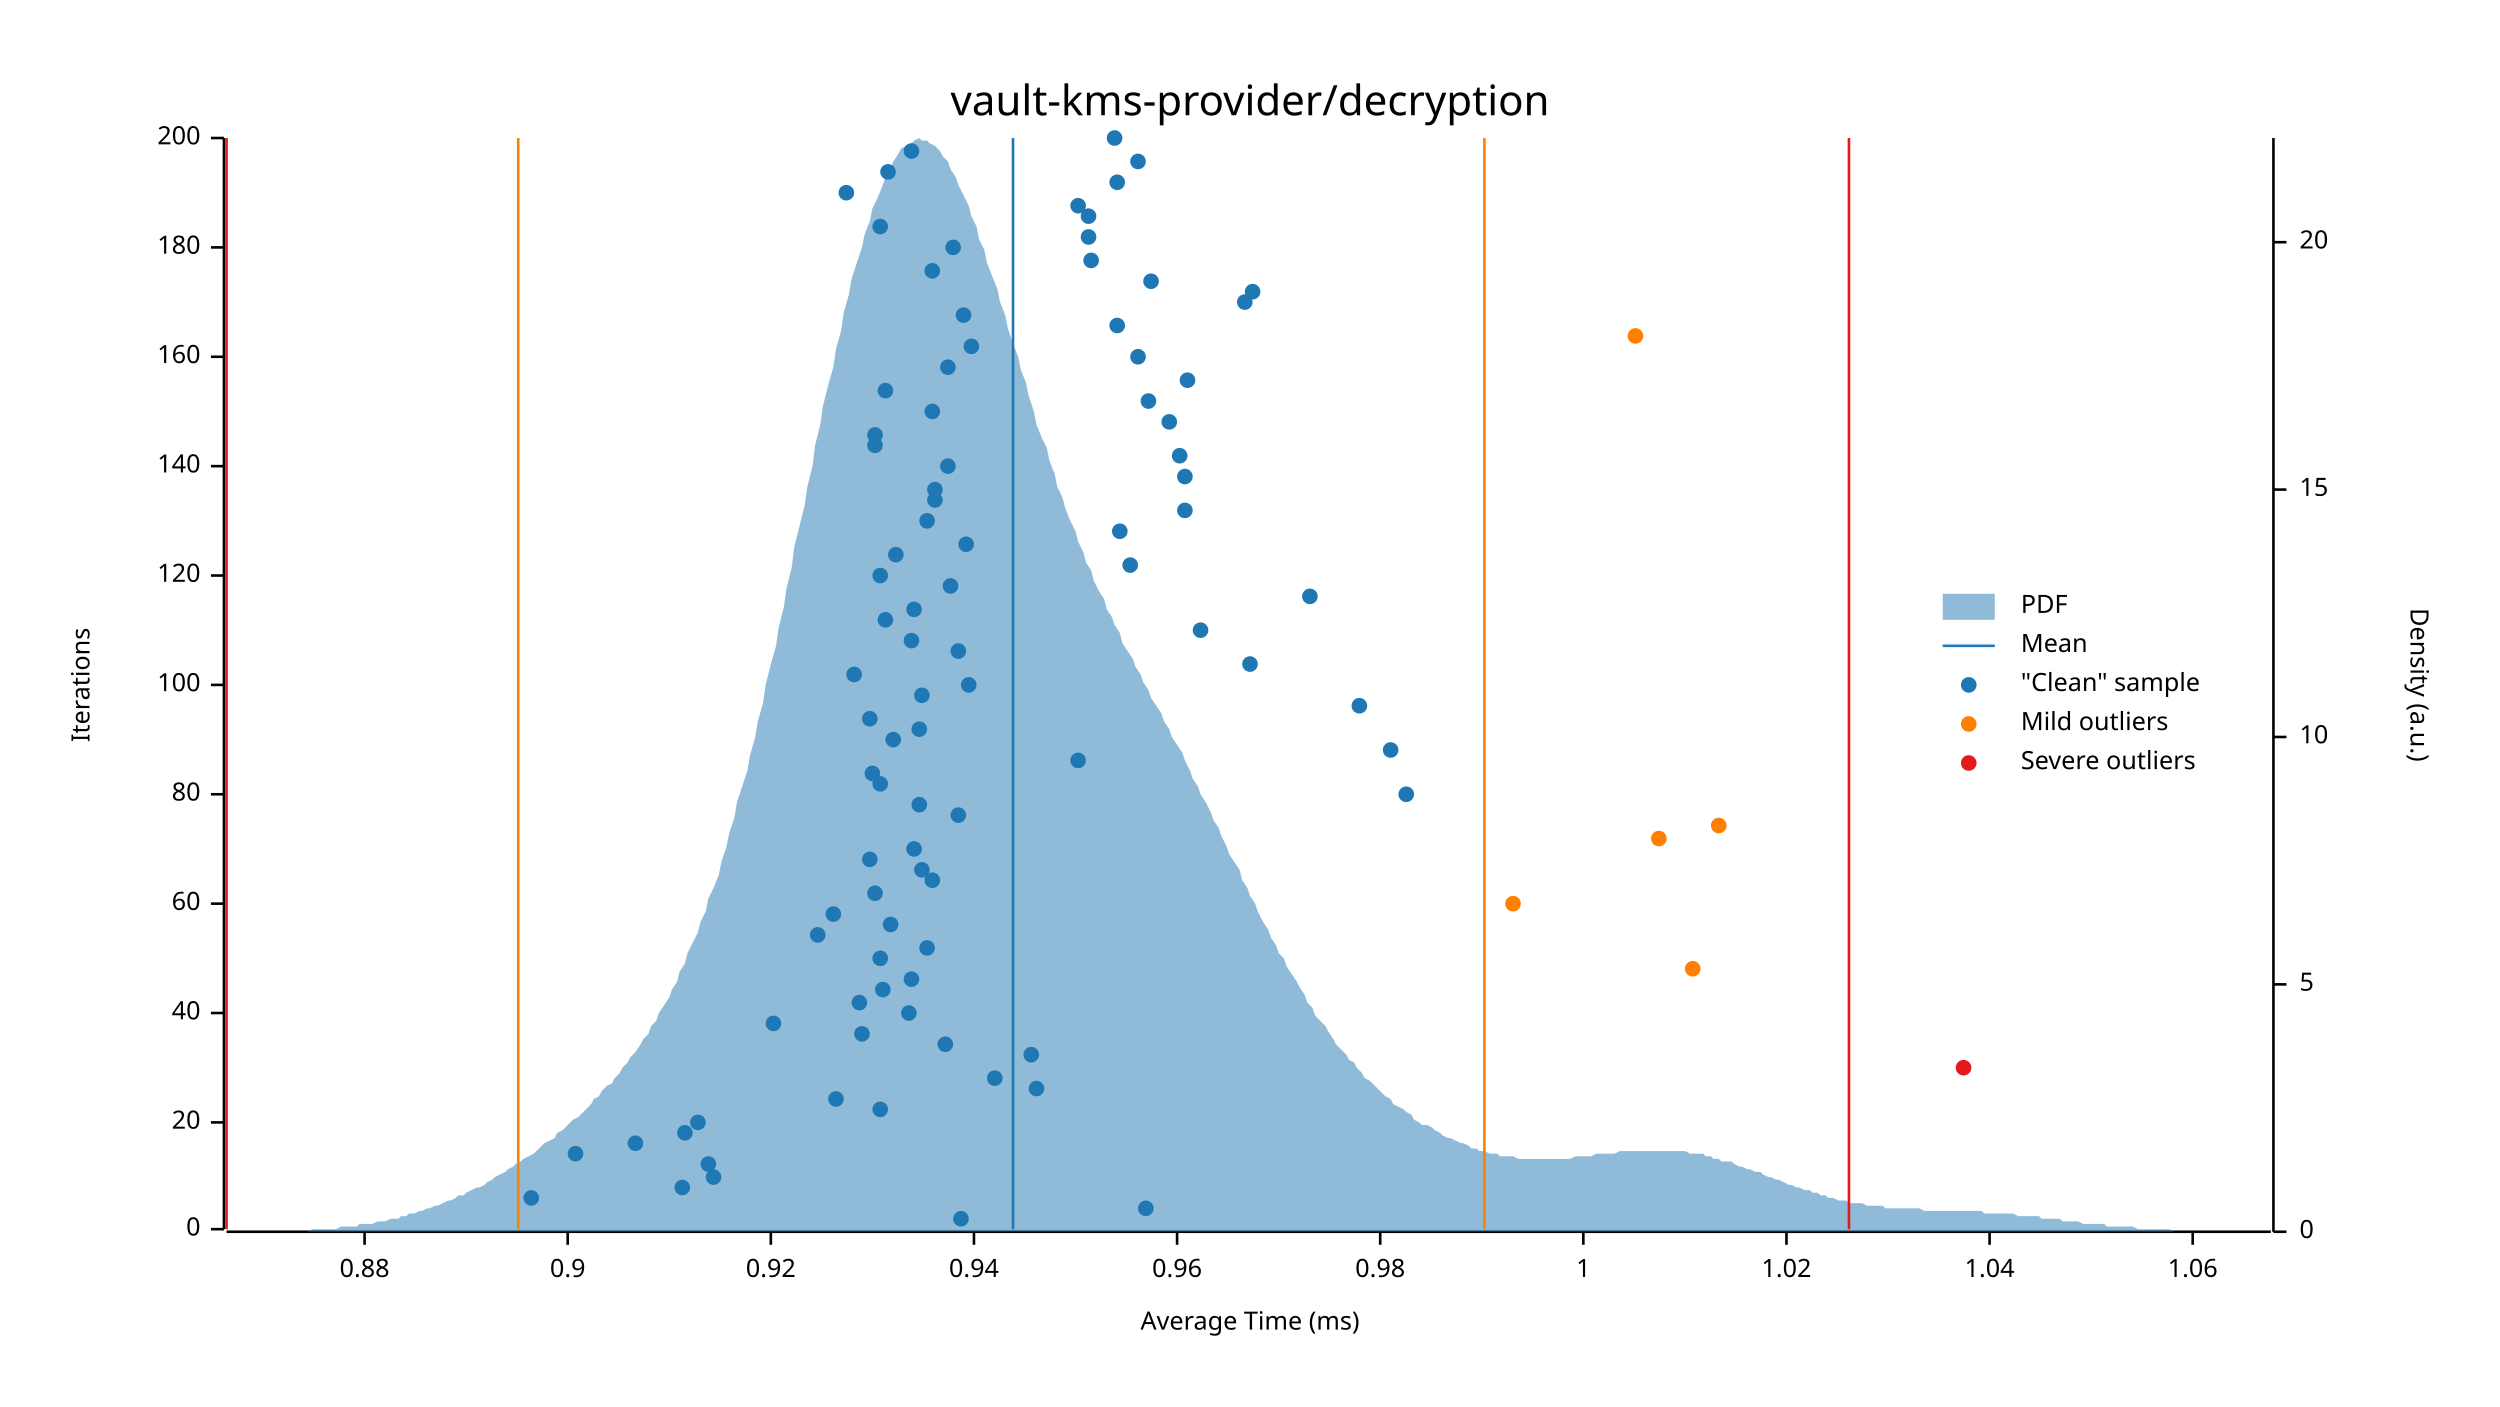
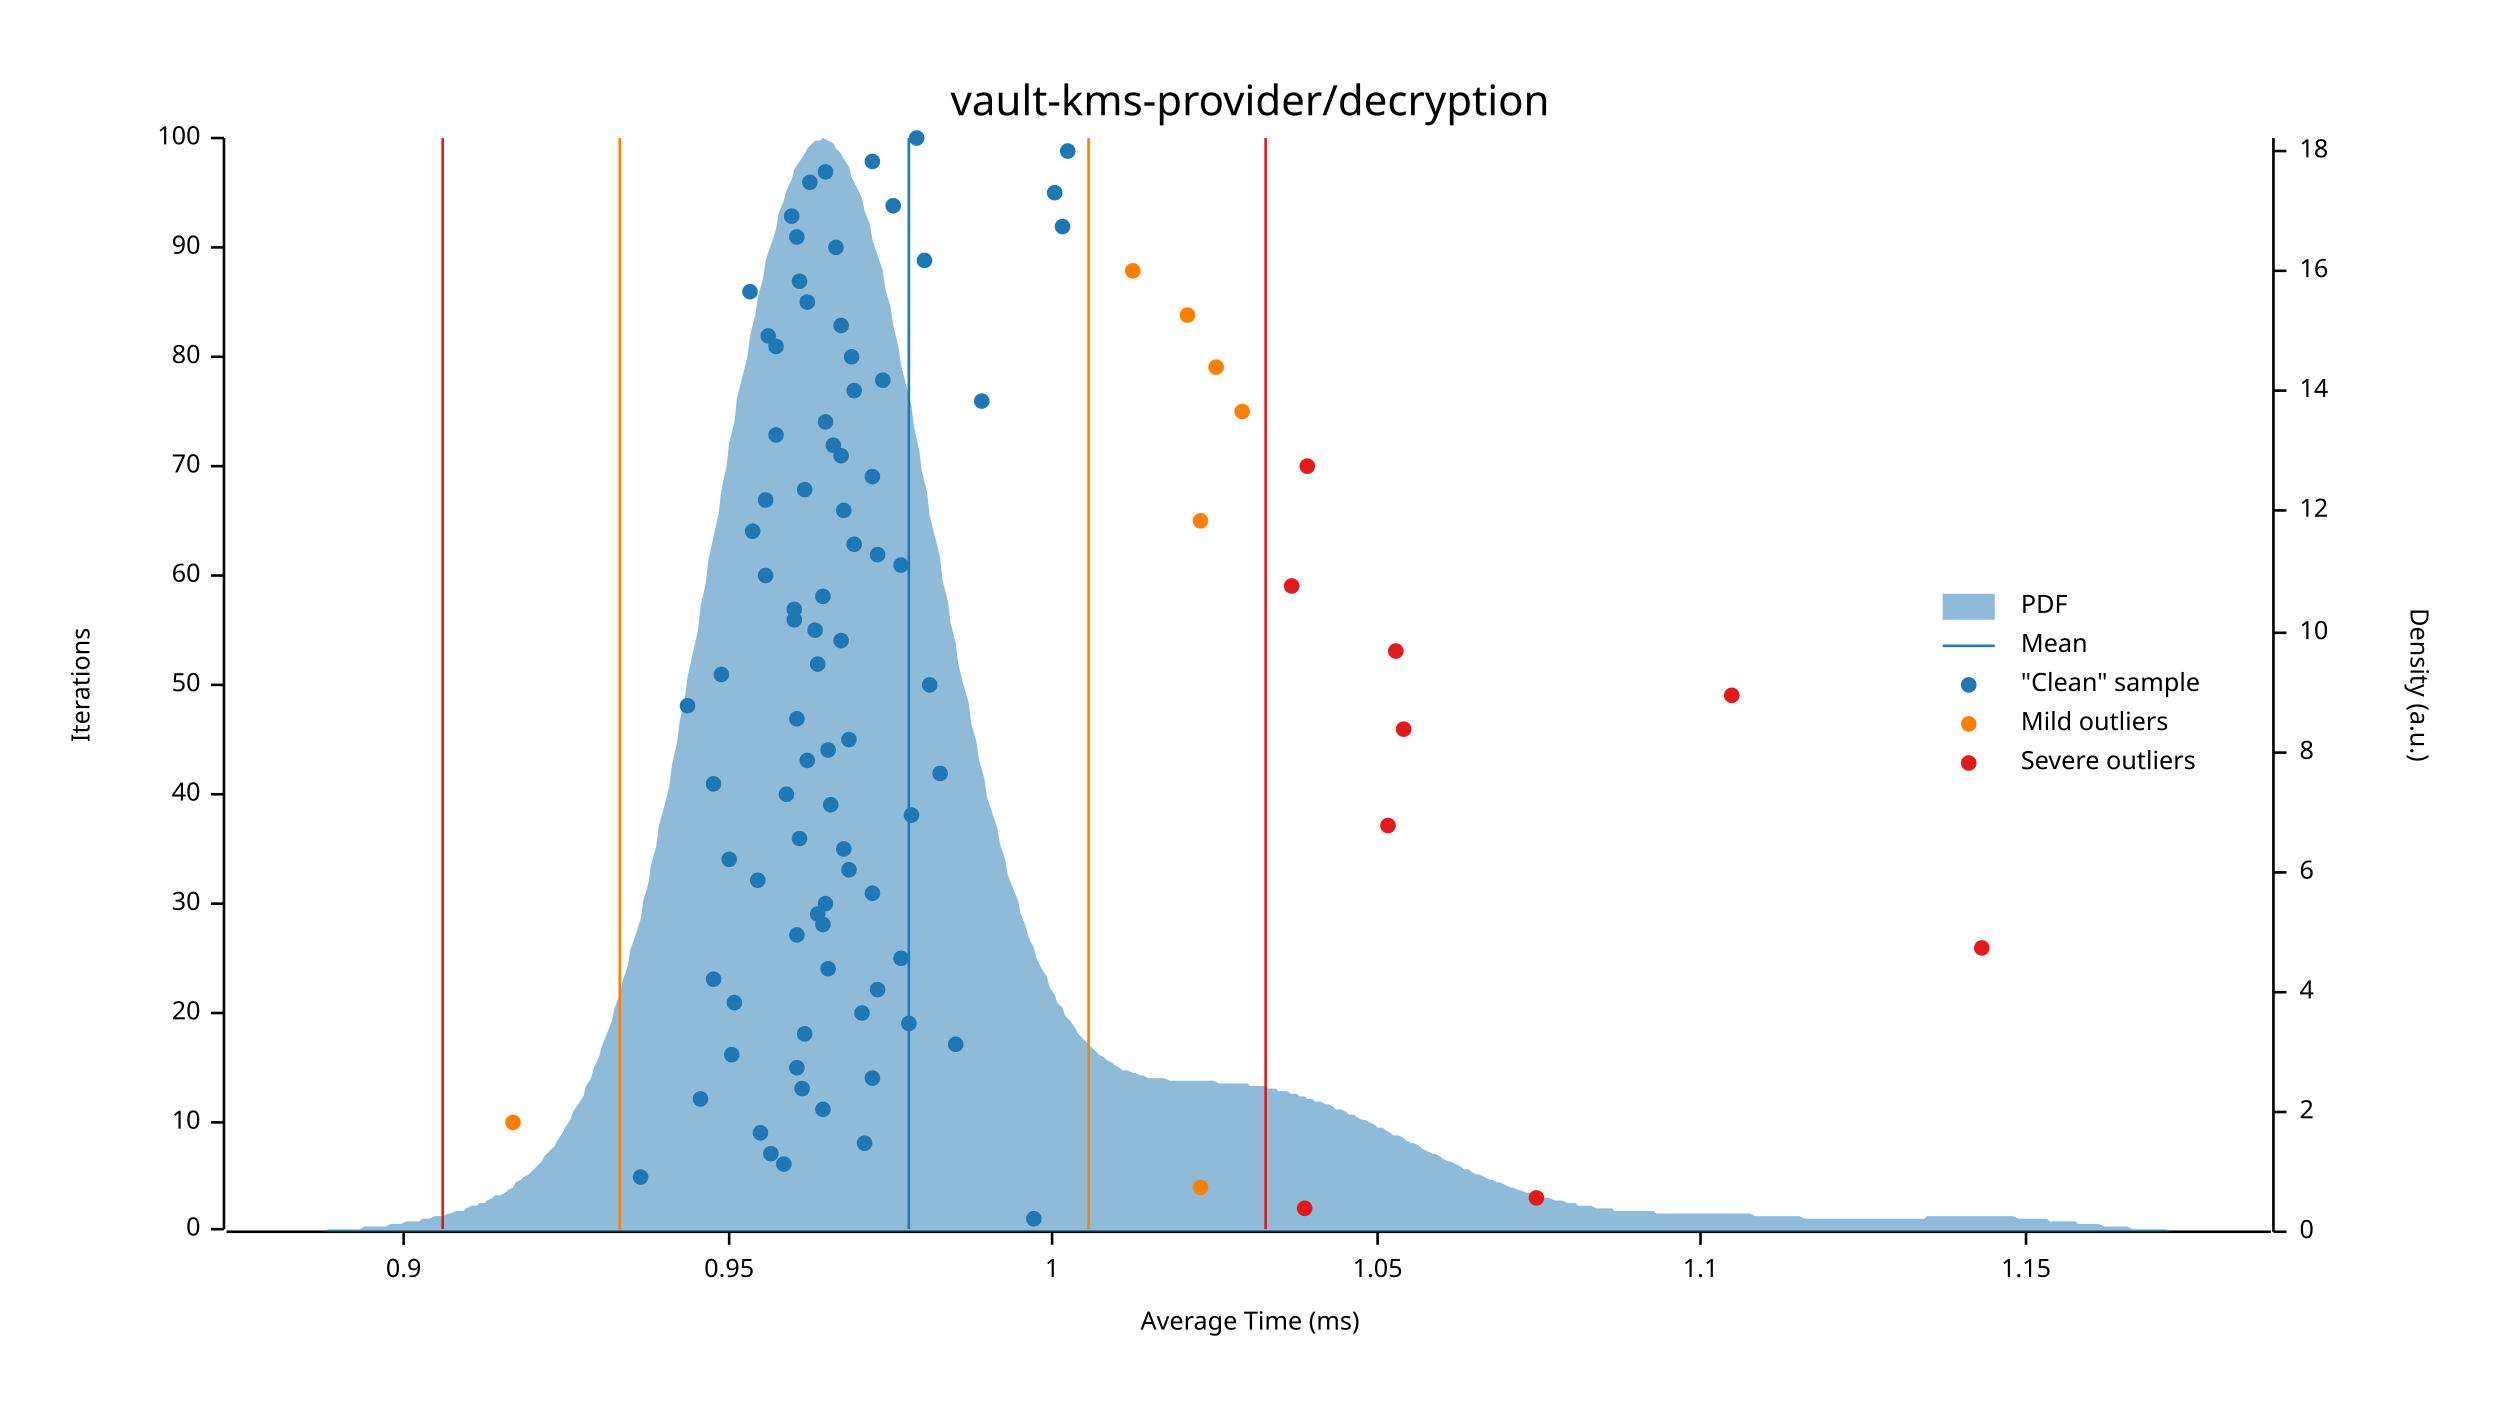
<svg xmlns="http://www.w3.org/2000/svg" width="960" height="540" viewBox="0 0 960 540">
  <text x="480" y="32" dy="0.76em" text-anchor="middle" font-family="sans-serif" font-size="16.129" opacity="1" fill="#000000">
vault-kms-provider/decryption
</text>
  <text x="27" y="263" dy="0.76em" text-anchor="middle" font-family="sans-serif" font-size="9.677" opacity="1" fill="#000000" transform="rotate(270, 27, 263)">
Iterations
</text>
  <text x="480" y="513" dy="-0.5ex" text-anchor="middle" font-family="sans-serif" font-size="9.677" opacity="1" fill="#000000">
Average Time (ms)
</text>
  <polyline fill="none" opacity="1" stroke="#000000" stroke-width="1" points="86,53 86,472 " />
  <text x="77" y="472" dy="0.5ex" text-anchor="end" font-family="sans-serif" font-size="9.677" opacity="1" fill="#000000">
0
</text>
  <polyline fill="none" opacity="1" stroke="#000000" stroke-width="1" points="81,472 86,472 " />
  <text x="77" y="431" dy="0.5ex" text-anchor="end" font-family="sans-serif" font-size="9.677" opacity="1" fill="#000000">
- 20
+ 10
</text>
  <polyline fill="none" opacity="1" stroke="#000000" stroke-width="1" points="81,431 86,431 " />
  <text x="77" y="389" dy="0.5ex" text-anchor="end" font-family="sans-serif" font-size="9.677" opacity="1" fill="#000000">
- 40
+ 20
</text>
  <polyline fill="none" opacity="1" stroke="#000000" stroke-width="1" points="81,389 86,389 " />
  <text x="77" y="347" dy="0.5ex" text-anchor="end" font-family="sans-serif" font-size="9.677" opacity="1" fill="#000000">
- 60
+ 30
</text>
  <polyline fill="none" opacity="1" stroke="#000000" stroke-width="1" points="81,347 86,347 " />
  <text x="77" y="305" dy="0.5ex" text-anchor="end" font-family="sans-serif" font-size="9.677" opacity="1" fill="#000000">
- 80
+ 40
</text>
  <polyline fill="none" opacity="1" stroke="#000000" stroke-width="1" points="81,305 86,305 " />
  <text x="77" y="263" dy="0.5ex" text-anchor="end" font-family="sans-serif" font-size="9.677" opacity="1" fill="#000000">
- 100
+ 50
</text>
  <polyline fill="none" opacity="1" stroke="#000000" stroke-width="1" points="81,263 86,263 " />
  <text x="77" y="221" dy="0.5ex" text-anchor="end" font-family="sans-serif" font-size="9.677" opacity="1" fill="#000000">
- 120
+ 60
</text>
  <polyline fill="none" opacity="1" stroke="#000000" stroke-width="1" points="81,221 86,221 " />
  <text x="77" y="179" dy="0.5ex" text-anchor="end" font-family="sans-serif" font-size="9.677" opacity="1" fill="#000000">
- 140
+ 70
</text>
  <polyline fill="none" opacity="1" stroke="#000000" stroke-width="1" points="81,179 86,179 " />
  <text x="77" y="137" dy="0.5ex" text-anchor="end" font-family="sans-serif" font-size="9.677" opacity="1" fill="#000000">
- 160
+ 80
</text>
  <polyline fill="none" opacity="1" stroke="#000000" stroke-width="1" points="81,137 86,137 " />
  <text x="77" y="95" dy="0.5ex" text-anchor="end" font-family="sans-serif" font-size="9.677" opacity="1" fill="#000000">
- 180
+ 90
</text>
  <polyline fill="none" opacity="1" stroke="#000000" stroke-width="1" points="81,95 86,95 " />
  <text x="77" y="53" dy="0.5ex" text-anchor="end" font-family="sans-serif" font-size="9.677" opacity="1" fill="#000000">
- 200
+ 100
</text>
  <polyline fill="none" opacity="1" stroke="#000000" stroke-width="1" points="81,53 86,53 " />
  <polyline fill="none" opacity="1" stroke="#000000" stroke-width="1" points="87,473 872,473 " />
-   <text x="140" y="483" dy="0.76em" text-anchor="middle" font-family="sans-serif" font-size="9.677" opacity="1" fill="#000000">
- 0.88
- </text>
-   <polyline fill="none" opacity="1" stroke="#000000" stroke-width="1" points="140,473 140,478 " />
-   <text x="218" y="483" dy="0.76em" text-anchor="middle" font-family="sans-serif" font-size="9.677" opacity="1" fill="#000000">
+   <text x="155" y="483" dy="0.76em" text-anchor="middle" font-family="sans-serif" font-size="9.677" opacity="1" fill="#000000">
0.9
</text>
-   <polyline fill="none" opacity="1" stroke="#000000" stroke-width="1" points="218,473 218,478 " />
-   <text x="296" y="483" dy="0.76em" text-anchor="middle" font-family="sans-serif" font-size="9.677" opacity="1" fill="#000000">
- 0.92
- </text>
-   <polyline fill="none" opacity="1" stroke="#000000" stroke-width="1" points="296,473 296,478 " />
-   <text x="374" y="483" dy="0.76em" text-anchor="middle" font-family="sans-serif" font-size="9.677" opacity="1" fill="#000000">
- 0.94
- </text>
-   <polyline fill="none" opacity="1" stroke="#000000" stroke-width="1" points="374,473 374,478 " />
-   <text x="452" y="483" dy="0.76em" text-anchor="middle" font-family="sans-serif" font-size="9.677" opacity="1" fill="#000000">
- 0.96
- </text>
-   <polyline fill="none" opacity="1" stroke="#000000" stroke-width="1" points="452,473 452,478 " />
-   <text x="530" y="483" dy="0.76em" text-anchor="middle" font-family="sans-serif" font-size="9.677" opacity="1" fill="#000000">
- 0.98
- </text>
-   <polyline fill="none" opacity="1" stroke="#000000" stroke-width="1" points="530,473 530,478 " />
-   <text x="608" y="483" dy="0.76em" text-anchor="middle" font-family="sans-serif" font-size="9.677" opacity="1" fill="#000000">
+   <polyline fill="none" opacity="1" stroke="#000000" stroke-width="1" points="155,473 155,478 " />
+   <text x="280" y="483" dy="0.76em" text-anchor="middle" font-family="sans-serif" font-size="9.677" opacity="1" fill="#000000">
+ 0.95
+ </text>
+   <polyline fill="none" opacity="1" stroke="#000000" stroke-width="1" points="280,473 280,478 " />
+   <text x="404" y="483" dy="0.76em" text-anchor="middle" font-family="sans-serif" font-size="9.677" opacity="1" fill="#000000">
1
</text>
-   <polyline fill="none" opacity="1" stroke="#000000" stroke-width="1" points="608,473 608,478 " />
-   <text x="686" y="483" dy="0.76em" text-anchor="middle" font-family="sans-serif" font-size="9.677" opacity="1" fill="#000000">
- 1.02
- </text>
-   <polyline fill="none" opacity="1" stroke="#000000" stroke-width="1" points="686,473 686,478 " />
-   <text x="764" y="483" dy="0.76em" text-anchor="middle" font-family="sans-serif" font-size="9.677" opacity="1" fill="#000000">
- 1.04
- </text>
-   <polyline fill="none" opacity="1" stroke="#000000" stroke-width="1" points="764,473 764,478 " />
-   <text x="842" y="483" dy="0.76em" text-anchor="middle" font-family="sans-serif" font-size="9.677" opacity="1" fill="#000000">
- 1.06
- </text>
-   <polyline fill="none" opacity="1" stroke="#000000" stroke-width="1" points="842,473 842,478 " />
+   <polyline fill="none" opacity="1" stroke="#000000" stroke-width="1" points="404,473 404,478 " />
+   <text x="529" y="483" dy="0.76em" text-anchor="middle" font-family="sans-serif" font-size="9.677" opacity="1" fill="#000000">
+ 1.05
+ </text>
+   <polyline fill="none" opacity="1" stroke="#000000" stroke-width="1" points="529,473 529,478 " />
+   <text x="653" y="483" dy="0.76em" text-anchor="middle" font-family="sans-serif" font-size="9.677" opacity="1" fill="#000000">
+ 1.1
+ </text>
+   <polyline fill="none" opacity="1" stroke="#000000" stroke-width="1" points="653,473 653,478 " />
+   <text x="778" y="483" dy="0.76em" text-anchor="middle" font-family="sans-serif" font-size="9.677" opacity="1" fill="#000000">
+ 1.15
+ </text>
+   <polyline fill="none" opacity="1" stroke="#000000" stroke-width="1" points="778,473 778,478 " />
  <text x="933" y="263" dy="0.76em" text-anchor="middle" font-family="sans-serif" font-size="9.677" opacity="1" fill="#000000" transform="rotate(90, 933, 263)">
Density (a.u.)
</text>
  <polyline fill="none" opacity="1" stroke="#000000" stroke-width="1" points="873,53 873,473 " />
  <text x="883" y="473" dy="0.5ex" text-anchor="start" font-family="sans-serif" font-size="9.677" opacity="1" fill="#000000">
0
</text>
  <polyline fill="none" opacity="1" stroke="#000000" stroke-width="1" points="873,473 878,473 " />
-   <text x="883" y="378" dy="0.5ex" text-anchor="start" font-family="sans-serif" font-size="9.677" opacity="1" fill="#000000">
- 5
- </text>
-   <polyline fill="none" opacity="1" stroke="#000000" stroke-width="1" points="873,378 878,378 " />
-   <text x="883" y="283" dy="0.5ex" text-anchor="start" font-family="sans-serif" font-size="9.677" opacity="1" fill="#000000">
+   <text x="883" y="427" dy="0.5ex" text-anchor="start" font-family="sans-serif" font-size="9.677" opacity="1" fill="#000000">
+ 2
+ </text>
+   <polyline fill="none" opacity="1" stroke="#000000" stroke-width="1" points="873,427 878,427 " />
+   <text x="883" y="381" dy="0.5ex" text-anchor="start" font-family="sans-serif" font-size="9.677" opacity="1" fill="#000000">
+ 4
+ </text>
+   <polyline fill="none" opacity="1" stroke="#000000" stroke-width="1" points="873,381 878,381 " />
+   <text x="883" y="335" dy="0.5ex" text-anchor="start" font-family="sans-serif" font-size="9.677" opacity="1" fill="#000000">
+ 6
+ </text>
+   <polyline fill="none" opacity="1" stroke="#000000" stroke-width="1" points="873,335 878,335 " />
+   <text x="883" y="289" dy="0.5ex" text-anchor="start" font-family="sans-serif" font-size="9.677" opacity="1" fill="#000000">
+ 8
+ </text>
+   <polyline fill="none" opacity="1" stroke="#000000" stroke-width="1" points="873,289 878,289 " />
+   <text x="883" y="243" dy="0.5ex" text-anchor="start" font-family="sans-serif" font-size="9.677" opacity="1" fill="#000000">
10
</text>
-   <polyline fill="none" opacity="1" stroke="#000000" stroke-width="1" points="873,283 878,283 " />
-   <text x="883" y="188" dy="0.5ex" text-anchor="start" font-family="sans-serif" font-size="9.677" opacity="1" fill="#000000">
- 15
- </text>
-   <polyline fill="none" opacity="1" stroke="#000000" stroke-width="1" points="873,188 878,188 " />
-   <text x="883" y="93" dy="0.5ex" text-anchor="start" font-family="sans-serif" font-size="9.677" opacity="1" fill="#000000">
- 20
- </text>
-   <polyline fill="none" opacity="1" stroke="#000000" stroke-width="1" points="873,93 878,93 " />
-   <polygon opacity="0.5" fill="#1F78B4" points="87,473 88,473 90,473 91,473 93,473 94,473 96,473 98,473 99,473 101,473 102,473 104,473 105,473 107,473 109,473 110,473 112,473 113,473 115,473 116,473 118,473 120,472 121,472 123,472 124,472 126,472 127,472 129,472 131,471 132,471 134,471 135,471 137,471 138,470 140,470 142,470 143,470 145,469 146,469 148,469 150,468 151,468 153,468 154,467 156,467 157,466 159,466 161,465 162,465 164,464 165,464 167,463 168,463 170,462 172,461 173,461 175,460 176,459 178,459 179,458 181,457 183,456 184,456 186,455 187,454 189,453 190,452 192,451 194,450 195,449 197,448 198,447 200,446 201,445 203,444 205,443 206,442 208,440 209,439 211,438 213,437 214,435 216,434 217,433 219,431 220,430 222,429 224,427 225,426 227,424 228,422 230,421 231,419 233,417 235,416 236,414 238,412 239,410 241,408 242,406 244,404 246,401 247,399 249,397 250,394 252,392 253,389 255,386 257,383 258,380 260,377 261,373 263,370 264,366 266,362 268,358 269,354 271,350 272,345 274,341 276,336 277,331 279,325 280,320 282,314 283,308 285,302 287,296 288,290 290,283 291,277 293,270 294,263 296,255 298,248 299,241 301,233 302,226 304,218 305,210 307,202 309,194 310,187 312,179 313,171 315,163 316,156 318,148 320,141 321,134 323,127 324,120 326,113 327,107 329,101 331,95 332,90 334,85 335,80 337,76 339,71 340,68 342,65 343,62 345,59 346,57 348,56 350,55 351,54 353,53 354,54 356,54 357,55 359,56 361,58 362,60 364,62 365,65 367,68 368,71 370,75 372,79 373,83 375,87 376,92 378,96 379,101 381,106 383,111 384,116 386,121 387,126 389,132 391,137 392,142 394,147 395,152 397,158 398,163 400,168 402,172 403,177 405,182 406,187 408,191 409,195 411,200 413,204 414,208 416,212 417,216 419,219 420,223 422,227 424,230 425,234 427,237 428,240 430,243 431,247 433,250 435,253 436,256 438,259 439,262 441,265 442,268 444,271 446,274 447,277 449,280 450,283 452,286 454,289 455,292 457,296 458,299 460,302 461,305 463,308 465,312 466,315 468,318 469,321 471,325 472,328 474,331 476,334 477,338 479,341 480,344 482,347 483,350 485,354 487,357 488,360 490,363 491,366 493,368 494,371 496,374 498,377 499,379 501,382 502,385 504,387 505,390 507,392 509,394 510,396 512,399 513,401 515,403 517,405 518,407 520,408 521,410 523,412 524,414 526,415 528,417 529,418 531,420 532,421 534,422 535,424 537,425 539,426 540,427 542,428 543,430 545,431 546,432 548,432 550,433 551,434 553,435 554,436 556,437 557,437 559,438 561,439 562,439 564,440 565,441 567,441 568,442 570,442 572,443 573,443 575,443 576,444 578,444 580,444 581,444 583,445 584,445 586,445 587,445 589,445 591,445 592,445 594,445 595,445 597,445 598,445 600,445 602,445 603,445 605,444 606,444 608,444 609,444 611,444 613,443 614,443 616,443 617,443 619,443 620,443 622,442 624,442 625,442 627,442 628,442 630,442 632,442 633,442 635,442 636,442 638,442 639,442 641,442 643,442 644,442 646,442 647,442 649,443 650,443 652,443 654,443 655,444 657,444 658,445 660,445 661,446 663,446 665,446 666,447 668,448 669,448 671,449 672,449 674,450 676,450 677,451 679,452 680,452 682,453 683,453 685,454 687,455 688,455 690,456 691,456 693,457 695,457 696,458 698,458 699,459 701,459 702,460 704,460 706,461 707,461 709,461 710,462 712,462 713,462 715,462 717,463 718,463 720,463 721,463 723,463 724,464 726,464 728,464 729,464 731,464 732,464 734,464 735,464 737,464 739,465 740,465 742,465 743,465 745,465 746,465 748,465 750,465 751,465 753,465 754,465 756,465 758,465 759,465 761,465 762,466 764,466 765,466 767,466 769,466 770,466 772,466 773,466 775,467 776,467 778,467 780,467 781,467 783,467 784,468 786,468 787,468 789,468 791,468 792,469 794,469 795,469 797,469 798,469 800,470 802,470 803,470 805,470 806,470 808,470 809,471 811,471 813,471 814,471 816,471 817,471 819,471 821,472 822,472 824,472 825,472 827,472 828,472 830,472 832,472 833,472 835,473 836,473 838,473 839,473 841,473 843,473 844,473 846,473 847,473 849,473 850,473 852,473 854,473 855,473 857,473 858,473 860,473 861,473 863,473 865,473 866,473 868,473 869,473 871,473 873,473 873,473 87,473 " />
-   <polyline fill="none" opacity="1" stroke="#1F78B4" stroke-width="1" points="389,472 389,53 " />
-   <polyline fill="none" opacity="1" stroke="#FF7F00" stroke-width="1" points="199,472 199,53 " />
-   <polyline fill="none" opacity="1" stroke="#FF7F00" stroke-width="1" points="570,472 570,53 " />
-   <polyline fill="none" opacity="1" stroke="#E31A1C" stroke-width="1" points="87,472 87,53 " />
-   <polyline fill="none" opacity="1" stroke="#E31A1C" stroke-width="1" points="710,472 710,53 " />
-   <circle cx="369" cy="468" r="3" opacity="1" fill="#1F78B4" stroke="none" stroke-width="1" />
-   <circle cx="440" cy="464" r="3" opacity="1" fill="#1F78B4" stroke="none" stroke-width="1" />
-   <circle cx="204" cy="460" r="3" opacity="1" fill="#1F78B4" stroke="none" stroke-width="1" />
-   <circle cx="262" cy="456" r="3" opacity="1" fill="#1F78B4" stroke="none" stroke-width="1" />
-   <circle cx="274" cy="452" r="3" opacity="1" fill="#1F78B4" stroke="none" stroke-width="1" />
-   <circle cx="272" cy="447" r="3" opacity="1" fill="#1F78B4" stroke="none" stroke-width="1" />
-   <circle cx="221" cy="443" r="3" opacity="1" fill="#1F78B4" stroke="none" stroke-width="1" />
-   <circle cx="244" cy="439" r="3" opacity="1" fill="#1F78B4" stroke="none" stroke-width="1" />
-   <circle cx="263" cy="435" r="3" opacity="1" fill="#1F78B4" stroke="none" stroke-width="1" />
-   <circle cx="268" cy="431" r="3" opacity="1" fill="#1F78B4" stroke="none" stroke-width="1" />
-   <circle cx="338" cy="426" r="3" opacity="1" fill="#1F78B4" stroke="none" stroke-width="1" />
-   <circle cx="321" cy="422" r="3" opacity="1" fill="#1F78B4" stroke="none" stroke-width="1" />
-   <circle cx="398" cy="418" r="3" opacity="1" fill="#1F78B4" stroke="none" stroke-width="1" />
-   <circle cx="382" cy="414" r="3" opacity="1" fill="#1F78B4" stroke="none" stroke-width="1" />
-   <circle cx="396" cy="405" r="3" opacity="1" fill="#1F78B4" stroke="none" stroke-width="1" />
-   <circle cx="363" cy="401" r="3" opacity="1" fill="#1F78B4" stroke="none" stroke-width="1" />
-   <circle cx="331" cy="397" r="3" opacity="1" fill="#1F78B4" stroke="none" stroke-width="1" />
-   <circle cx="297" cy="393" r="3" opacity="1" fill="#1F78B4" stroke="none" stroke-width="1" />
-   <circle cx="349" cy="389" r="3" opacity="1" fill="#1F78B4" stroke="none" stroke-width="1" />
-   <circle cx="330" cy="385" r="3" opacity="1" fill="#1F78B4" stroke="none" stroke-width="1" />
-   <circle cx="339" cy="380" r="3" opacity="1" fill="#1F78B4" stroke="none" stroke-width="1" />
-   <circle cx="350" cy="376" r="3" opacity="1" fill="#1F78B4" stroke="none" stroke-width="1" />
-   <circle cx="338" cy="368" r="3" opacity="1" fill="#1F78B4" stroke="none" stroke-width="1" />
-   <circle cx="356" cy="364" r="3" opacity="1" fill="#1F78B4" stroke="none" stroke-width="1" />
-   <circle cx="314" cy="359" r="3" opacity="1" fill="#1F78B4" stroke="none" stroke-width="1" />
-   <circle cx="342" cy="355" r="3" opacity="1" fill="#1F78B4" stroke="none" stroke-width="1" />
-   <circle cx="320" cy="351" r="3" opacity="1" fill="#1F78B4" stroke="none" stroke-width="1" />
-   <circle cx="336" cy="343" r="3" opacity="1" fill="#1F78B4" stroke="none" stroke-width="1" />
-   <circle cx="358" cy="338" r="3" opacity="1" fill="#1F78B4" stroke="none" stroke-width="1" />
-   <circle cx="354" cy="334" r="3" opacity="1" fill="#1F78B4" stroke="none" stroke-width="1" />
-   <circle cx="334" cy="330" r="3" opacity="1" fill="#1F78B4" stroke="none" stroke-width="1" />
-   <circle cx="351" cy="326" r="3" opacity="1" fill="#1F78B4" stroke="none" stroke-width="1" />
-   <circle cx="368" cy="313" r="3" opacity="1" fill="#1F78B4" stroke="none" stroke-width="1" />
-   <circle cx="353" cy="309" r="3" opacity="1" fill="#1F78B4" stroke="none" stroke-width="1" />
-   <circle cx="540" cy="305" r="3" opacity="1" fill="#1F78B4" stroke="none" stroke-width="1" />
-   <circle cx="338" cy="301" r="3" opacity="1" fill="#1F78B4" stroke="none" stroke-width="1" />
-   <circle cx="335" cy="297" r="3" opacity="1" fill="#1F78B4" stroke="none" stroke-width="1" />
-   <circle cx="414" cy="292" r="3" opacity="1" fill="#1F78B4" stroke="none" stroke-width="1" />
-   <circle cx="534" cy="288" r="3" opacity="1" fill="#1F78B4" stroke="none" stroke-width="1" />
-   <circle cx="343" cy="284" r="3" opacity="1" fill="#1F78B4" stroke="none" stroke-width="1" />
-   <circle cx="353" cy="280" r="3" opacity="1" fill="#1F78B4" stroke="none" stroke-width="1" />
-   <circle cx="334" cy="276" r="3" opacity="1" fill="#1F78B4" stroke="none" stroke-width="1" />
-   <circle cx="522" cy="271" r="3" opacity="1" fill="#1F78B4" stroke="none" stroke-width="1" />
-   <circle cx="354" cy="267" r="3" opacity="1" fill="#1F78B4" stroke="none" stroke-width="1" />
-   <circle cx="372" cy="263" r="3" opacity="1" fill="#1F78B4" stroke="none" stroke-width="1" />
-   <circle cx="328" cy="259" r="3" opacity="1" fill="#1F78B4" stroke="none" stroke-width="1" />
-   <circle cx="480" cy="255" r="3" opacity="1" fill="#1F78B4" stroke="none" stroke-width="1" />
-   <circle cx="368" cy="250" r="3" opacity="1" fill="#1F78B4" stroke="none" stroke-width="1" />
-   <circle cx="350" cy="246" r="3" opacity="1" fill="#1F78B4" stroke="none" stroke-width="1" />
-   <circle cx="461" cy="242" r="3" opacity="1" fill="#1F78B4" stroke="none" stroke-width="1" />
-   <circle cx="340" cy="238" r="3" opacity="1" fill="#1F78B4" stroke="none" stroke-width="1" />
-   <circle cx="351" cy="234" r="3" opacity="1" fill="#1F78B4" stroke="none" stroke-width="1" />
-   <circle cx="503" cy="229" r="3" opacity="1" fill="#1F78B4" stroke="none" stroke-width="1" />
-   <circle cx="365" cy="225" r="3" opacity="1" fill="#1F78B4" stroke="none" stroke-width="1" />
-   <circle cx="338" cy="221" r="3" opacity="1" fill="#1F78B4" stroke="none" stroke-width="1" />
-   <circle cx="434" cy="217" r="3" opacity="1" fill="#1F78B4" stroke="none" stroke-width="1" />
-   <circle cx="344" cy="213" r="3" opacity="1" fill="#1F78B4" stroke="none" stroke-width="1" />
-   <circle cx="371" cy="209" r="3" opacity="1" fill="#1F78B4" stroke="none" stroke-width="1" />
-   <circle cx="430" cy="204" r="3" opacity="1" fill="#1F78B4" stroke="none" stroke-width="1" />
-   <circle cx="356" cy="200" r="3" opacity="1" fill="#1F78B4" stroke="none" stroke-width="1" />
-   <circle cx="455" cy="196" r="3" opacity="1" fill="#1F78B4" stroke="none" stroke-width="1" />
-   <circle cx="359" cy="192" r="3" opacity="1" fill="#1F78B4" stroke="none" stroke-width="1" />
-   <circle cx="359" cy="188" r="3" opacity="1" fill="#1F78B4" stroke="none" stroke-width="1" />
-   <circle cx="455" cy="183" r="3" opacity="1" fill="#1F78B4" stroke="none" stroke-width="1" />
-   <circle cx="364" cy="179" r="3" opacity="1" fill="#1F78B4" stroke="none" stroke-width="1" />
-   <circle cx="453" cy="175" r="3" opacity="1" fill="#1F78B4" stroke="none" stroke-width="1" />
-   <circle cx="336" cy="171" r="3" opacity="1" fill="#1F78B4" stroke="none" stroke-width="1" />
-   <circle cx="336" cy="167" r="3" opacity="1" fill="#1F78B4" stroke="none" stroke-width="1" />
-   <circle cx="449" cy="162" r="3" opacity="1" fill="#1F78B4" stroke="none" stroke-width="1" />
-   <circle cx="358" cy="158" r="3" opacity="1" fill="#1F78B4" stroke="none" stroke-width="1" />
-   <circle cx="441" cy="154" r="3" opacity="1" fill="#1F78B4" stroke="none" stroke-width="1" />
-   <circle cx="340" cy="150" r="3" opacity="1" fill="#1F78B4" stroke="none" stroke-width="1" />
-   <circle cx="456" cy="146" r="3" opacity="1" fill="#1F78B4" stroke="none" stroke-width="1" />
-   <circle cx="364" cy="141" r="3" opacity="1" fill="#1F78B4" stroke="none" stroke-width="1" />
-   <circle cx="437" cy="137" r="3" opacity="1" fill="#1F78B4" stroke="none" stroke-width="1" />
-   <circle cx="373" cy="133" r="3" opacity="1" fill="#1F78B4" stroke="none" stroke-width="1" />
-   <circle cx="429" cy="125" r="3" opacity="1" fill="#1F78B4" stroke="none" stroke-width="1" />
-   <circle cx="370" cy="121" r="3" opacity="1" fill="#1F78B4" stroke="none" stroke-width="1" />
-   <circle cx="478" cy="116" r="3" opacity="1" fill="#1F78B4" stroke="none" stroke-width="1" />
-   <circle cx="481" cy="112" r="3" opacity="1" fill="#1F78B4" stroke="none" stroke-width="1" />
-   <circle cx="442" cy="108" r="3" opacity="1" fill="#1F78B4" stroke="none" stroke-width="1" />
-   <circle cx="358" cy="104" r="3" opacity="1" fill="#1F78B4" stroke="none" stroke-width="1" />
-   <circle cx="419" cy="100" r="3" opacity="1" fill="#1F78B4" stroke="none" stroke-width="1" />
-   <circle cx="366" cy="95" r="3" opacity="1" fill="#1F78B4" stroke="none" stroke-width="1" />
-   <circle cx="418" cy="91" r="3" opacity="1" fill="#1F78B4" stroke="none" stroke-width="1" />
-   <circle cx="338" cy="87" r="3" opacity="1" fill="#1F78B4" stroke="none" stroke-width="1" />
-   <circle cx="418" cy="83" r="3" opacity="1" fill="#1F78B4" stroke="none" stroke-width="1" />
-   <circle cx="414" cy="79" r="3" opacity="1" fill="#1F78B4" stroke="none" stroke-width="1" />
-   <circle cx="325" cy="74" r="3" opacity="1" fill="#1F78B4" stroke="none" stroke-width="1" />
-   <circle cx="429" cy="70" r="3" opacity="1" fill="#1F78B4" stroke="none" stroke-width="1" />
-   <circle cx="341" cy="66" r="3" opacity="1" fill="#1F78B4" stroke="none" stroke-width="1" />
-   <circle cx="437" cy="62" r="3" opacity="1" fill="#1F78B4" stroke="none" stroke-width="1" />
-   <circle cx="350" cy="58" r="3" opacity="1" fill="#1F78B4" stroke="none" stroke-width="1" />
-   <circle cx="428" cy="53" r="3" opacity="1" fill="#1F78B4" stroke="none" stroke-width="1" />
-   <circle cx="650" cy="372" r="3" opacity="1" fill="#FF7F00" stroke="none" stroke-width="1" />
-   <circle cx="581" cy="347" r="3" opacity="1" fill="#FF7F00" stroke="none" stroke-width="1" />
-   <circle cx="637" cy="322" r="3" opacity="1" fill="#FF7F00" stroke="none" stroke-width="1" />
-   <circle cx="660" cy="317" r="3" opacity="1" fill="#FF7F00" stroke="none" stroke-width="1" />
-   <circle cx="628" cy="129" r="3" opacity="1" fill="#FF7F00" stroke="none" stroke-width="1" />
-   <circle cx="754" cy="410" r="3" opacity="1" fill="#E31A1C" stroke="none" stroke-width="1" />
+   <polyline fill="none" opacity="1" stroke="#000000" stroke-width="1" points="873,243 878,243 " />
+   <text x="883" y="196" dy="0.5ex" text-anchor="start" font-family="sans-serif" font-size="9.677" opacity="1" fill="#000000">
+ 12
+ </text>
+   <polyline fill="none" opacity="1" stroke="#000000" stroke-width="1" points="873,196 878,196 " />
+   <text x="883" y="150" dy="0.5ex" text-anchor="start" font-family="sans-serif" font-size="9.677" opacity="1" fill="#000000">
+ 14
+ </text>
+   <polyline fill="none" opacity="1" stroke="#000000" stroke-width="1" points="873,150 878,150 " />
+   <text x="883" y="104" dy="0.5ex" text-anchor="start" font-family="sans-serif" font-size="9.677" opacity="1" fill="#000000">
+ 16
+ </text>
+   <polyline fill="none" opacity="1" stroke="#000000" stroke-width="1" points="873,104 878,104 " />
+   <text x="883" y="58" dy="0.5ex" text-anchor="start" font-family="sans-serif" font-size="9.677" opacity="1" fill="#000000">
+ 18
+ </text>
+   <polyline fill="none" opacity="1" stroke="#000000" stroke-width="1" points="873,58 878,58 " />
+   <polygon opacity="0.5" fill="#1F78B4" points="87,473 88,473 90,473 91,473 93,473 94,473 96,473 98,473 99,473 101,473 102,473 104,473 105,473 107,473 109,473 110,473 112,473 113,473 115,473 116,473 118,473 120,473 121,473 123,473 124,473 126,472 127,472 129,472 131,472 132,472 134,472 135,472 137,472 138,472 140,471 142,471 143,471 145,471 146,471 148,471 150,470 151,470 153,470 154,470 156,469 157,469 159,469 161,469 162,468 164,468 165,468 167,467 168,467 170,467 172,466 173,466 175,465 176,465 178,465 179,464 181,463 183,463 184,462 186,462 187,461 189,460 190,459 192,459 194,458 195,457 197,456 198,454 200,453 201,452 203,451 205,449 206,448 208,446 209,444 211,442 213,440 214,438 216,435 217,433 219,430 220,427 222,424 224,421 225,417 227,414 228,410 230,406 231,402 233,397 235,392 236,387 238,382 239,377 241,371 242,365 244,359 246,353 247,346 249,339 250,332 252,325 253,317 255,310 257,302 258,294 260,285 261,277 263,268 264,260 266,251 268,242 269,233 271,224 272,215 274,206 276,197 277,188 279,179 280,170 282,162 283,153 285,145 287,137 288,129 290,121 291,114 293,107 294,100 296,94 298,88 299,82 301,77 302,73 304,69 305,65 307,62 309,59 310,57 312,55 313,54 315,54 316,53 318,54 320,55 321,57 323,59 324,61 326,64 327,68 329,72 331,76 332,81 334,86 335,92 337,98 339,104 340,111 342,118 343,125 345,133 346,140 348,148 350,156 351,164 353,173 354,181 356,189 357,198 359,206 361,214 362,223 364,231 365,239 367,247 368,255 370,263 372,270 373,278 375,285 376,292 378,299 379,306 381,312 383,318 384,324 386,330 387,336 389,341 391,346 392,351 394,356 395,360 397,364 398,368 400,372 402,375 403,379 405,382 406,385 408,387 409,390 411,392 413,395 414,397 416,399 417,400 419,402 420,403 422,405 424,406 425,407 427,408 428,409 430,410 431,411 433,411 435,412 436,412 438,413 439,413 441,414 442,414 444,414 446,414 447,414 449,415 450,415 452,415 454,415 455,415 457,415 458,415 460,415 461,415 463,415 465,415 466,415 468,416 469,416 471,416 472,416 474,416 476,416 477,416 479,416 480,417 482,417 483,417 485,417 487,418 488,418 490,418 491,419 493,419 494,419 496,420 498,420 499,421 501,421 502,422 504,422 505,423 507,423 509,424 510,424 512,425 513,426 515,426 517,427 518,428 520,428 521,429 523,430 524,430 526,431 528,432 529,433 531,433 532,434 534,435 535,436 537,436 539,437 540,438 542,439 543,439 545,440 546,441 548,442 550,443 551,443 553,444 554,445 556,446 557,446 559,447 561,448 562,449 564,449 565,450 567,451 568,451 570,452 572,453 573,453 575,454 576,454 578,455 580,456 581,456 583,457 584,457 586,458 587,458 589,459 591,459 592,460 594,460 595,460 597,461 598,461 600,461 602,462 603,462 605,462 606,463 608,463 609,463 611,463 613,464 614,464 616,464 617,464 619,464 620,465 622,465 624,465 625,465 627,465 628,465 630,465 632,465 633,465 635,465 636,466 638,466 639,466 641,466 643,466 644,466 646,466 647,466 649,466 650,466 652,466 654,466 655,466 657,466 658,466 660,466 661,466 663,466 665,466 666,466 668,466 669,466 671,466 672,466 674,467 676,467 677,467 679,467 680,467 682,467 683,467 685,467 687,467 688,467 690,467 691,467 693,468 695,468 696,468 698,468 699,468 701,468 702,468 704,468 706,468 707,468 709,468 710,468 712,468 713,468 715,468 717,468 718,468 720,468 721,468 723,468 724,468 726,468 728,468 729,468 731,468 732,468 734,468 735,468 737,468 739,468 740,467 742,467 743,467 745,467 746,467 748,467 750,467 751,467 753,467 754,467 756,467 758,467 759,467 761,467 762,467 764,467 765,467 767,467 769,467 770,467 772,467 773,467 775,468 776,468 778,468 780,468 781,468 783,468 784,468 786,468 787,469 789,469 791,469 792,469 794,469 795,469 797,469 798,470 800,470 802,470 803,470 805,470 806,470 808,471 809,471 811,471 813,471 814,471 816,471 817,471 819,472 821,472 822,472 824,472 825,472 827,472 828,472 830,472 832,472 833,473 835,473 836,473 838,473 839,473 841,473 843,473 844,473 846,473 847,473 849,473 850,473 852,473 854,473 855,473 857,473 858,473 860,473 861,473 863,473 865,473 866,473 868,473 869,473 871,473 873,473 873,473 87,473 " />
+   <polyline fill="none" opacity="1" stroke="#1F78B4" stroke-width="1" points="349,472 349,53 " />
+   <polyline fill="none" opacity="1" stroke="#FF7F00" stroke-width="1" points="238,472 238,53 " />
+   <polyline fill="none" opacity="1" stroke="#FF7F00" stroke-width="1" points="418,472 418,53 " />
+   <polyline fill="none" opacity="1" stroke="#E31A1C" stroke-width="1" points="170,472 170,53 " />
+   <polyline fill="none" opacity="1" stroke="#E31A1C" stroke-width="1" points="486,472 486,53 " />
+   <circle cx="397" cy="468" r="3" opacity="1" fill="#1F78B4" stroke="none" stroke-width="1" />
+   <circle cx="246" cy="452" r="3" opacity="1" fill="#1F78B4" stroke="none" stroke-width="1" />
+   <circle cx="301" cy="447" r="3" opacity="1" fill="#1F78B4" stroke="none" stroke-width="1" />
+   <circle cx="296" cy="443" r="3" opacity="1" fill="#1F78B4" stroke="none" stroke-width="1" />
+   <circle cx="332" cy="439" r="3" opacity="1" fill="#1F78B4" stroke="none" stroke-width="1" />
+   <circle cx="292" cy="435" r="3" opacity="1" fill="#1F78B4" stroke="none" stroke-width="1" />
+   <circle cx="316" cy="426" r="3" opacity="1" fill="#1F78B4" stroke="none" stroke-width="1" />
+   <circle cx="269" cy="422" r="3" opacity="1" fill="#1F78B4" stroke="none" stroke-width="1" />
+   <circle cx="308" cy="418" r="3" opacity="1" fill="#1F78B4" stroke="none" stroke-width="1" />
+   <circle cx="335" cy="414" r="3" opacity="1" fill="#1F78B4" stroke="none" stroke-width="1" />
+   <circle cx="306" cy="410" r="3" opacity="1" fill="#1F78B4" stroke="none" stroke-width="1" />
+   <circle cx="281" cy="405" r="3" opacity="1" fill="#1F78B4" stroke="none" stroke-width="1" />
+   <circle cx="367" cy="401" r="3" opacity="1" fill="#1F78B4" stroke="none" stroke-width="1" />
+   <circle cx="309" cy="397" r="3" opacity="1" fill="#1F78B4" stroke="none" stroke-width="1" />
+   <circle cx="349" cy="393" r="3" opacity="1" fill="#1F78B4" stroke="none" stroke-width="1" />
+   <circle cx="331" cy="389" r="3" opacity="1" fill="#1F78B4" stroke="none" stroke-width="1" />
+   <circle cx="282" cy="385" r="3" opacity="1" fill="#1F78B4" stroke="none" stroke-width="1" />
+   <circle cx="337" cy="380" r="3" opacity="1" fill="#1F78B4" stroke="none" stroke-width="1" />
+   <circle cx="274" cy="376" r="3" opacity="1" fill="#1F78B4" stroke="none" stroke-width="1" />
+   <circle cx="318" cy="372" r="3" opacity="1" fill="#1F78B4" stroke="none" stroke-width="1" />
+   <circle cx="346" cy="368" r="3" opacity="1" fill="#1F78B4" stroke="none" stroke-width="1" />
+   <circle cx="306" cy="359" r="3" opacity="1" fill="#1F78B4" stroke="none" stroke-width="1" />
+   <circle cx="316" cy="355" r="3" opacity="1" fill="#1F78B4" stroke="none" stroke-width="1" />
+   <circle cx="314" cy="351" r="3" opacity="1" fill="#1F78B4" stroke="none" stroke-width="1" />
+   <circle cx="317" cy="347" r="3" opacity="1" fill="#1F78B4" stroke="none" stroke-width="1" />
+   <circle cx="335" cy="343" r="3" opacity="1" fill="#1F78B4" stroke="none" stroke-width="1" />
+   <circle cx="291" cy="338" r="3" opacity="1" fill="#1F78B4" stroke="none" stroke-width="1" />
+   <circle cx="326" cy="334" r="3" opacity="1" fill="#1F78B4" stroke="none" stroke-width="1" />
+   <circle cx="280" cy="330" r="3" opacity="1" fill="#1F78B4" stroke="none" stroke-width="1" />
+   <circle cx="324" cy="326" r="3" opacity="1" fill="#1F78B4" stroke="none" stroke-width="1" />
+   <circle cx="307" cy="322" r="3" opacity="1" fill="#1F78B4" stroke="none" stroke-width="1" />
+   <circle cx="350" cy="313" r="3" opacity="1" fill="#1F78B4" stroke="none" stroke-width="1" />
+   <circle cx="319" cy="309" r="3" opacity="1" fill="#1F78B4" stroke="none" stroke-width="1" />
+   <circle cx="302" cy="305" r="3" opacity="1" fill="#1F78B4" stroke="none" stroke-width="1" />
+   <circle cx="274" cy="301" r="3" opacity="1" fill="#1F78B4" stroke="none" stroke-width="1" />
+   <circle cx="361" cy="297" r="3" opacity="1" fill="#1F78B4" stroke="none" stroke-width="1" />
+   <circle cx="310" cy="292" r="3" opacity="1" fill="#1F78B4" stroke="none" stroke-width="1" />
+   <circle cx="318" cy="288" r="3" opacity="1" fill="#1F78B4" stroke="none" stroke-width="1" />
+   <circle cx="326" cy="284" r="3" opacity="1" fill="#1F78B4" stroke="none" stroke-width="1" />
+   <circle cx="306" cy="276" r="3" opacity="1" fill="#1F78B4" stroke="none" stroke-width="1" />
+   <circle cx="264" cy="271" r="3" opacity="1" fill="#1F78B4" stroke="none" stroke-width="1" />
+   <circle cx="357" cy="263" r="3" opacity="1" fill="#1F78B4" stroke="none" stroke-width="1" />
+   <circle cx="277" cy="259" r="3" opacity="1" fill="#1F78B4" stroke="none" stroke-width="1" />
+   <circle cx="314" cy="255" r="3" opacity="1" fill="#1F78B4" stroke="none" stroke-width="1" />
+   <circle cx="323" cy="246" r="3" opacity="1" fill="#1F78B4" stroke="none" stroke-width="1" />
+   <circle cx="313" cy="242" r="3" opacity="1" fill="#1F78B4" stroke="none" stroke-width="1" />
+   <circle cx="305" cy="238" r="3" opacity="1" fill="#1F78B4" stroke="none" stroke-width="1" />
+   <circle cx="305" cy="234" r="3" opacity="1" fill="#1F78B4" stroke="none" stroke-width="1" />
+   <circle cx="316" cy="229" r="3" opacity="1" fill="#1F78B4" stroke="none" stroke-width="1" />
+   <circle cx="294" cy="221" r="3" opacity="1" fill="#1F78B4" stroke="none" stroke-width="1" />
+   <circle cx="346" cy="217" r="3" opacity="1" fill="#1F78B4" stroke="none" stroke-width="1" />
+   <circle cx="337" cy="213" r="3" opacity="1" fill="#1F78B4" stroke="none" stroke-width="1" />
+   <circle cx="328" cy="209" r="3" opacity="1" fill="#1F78B4" stroke="none" stroke-width="1" />
+   <circle cx="289" cy="204" r="3" opacity="1" fill="#1F78B4" stroke="none" stroke-width="1" />
+   <circle cx="324" cy="196" r="3" opacity="1" fill="#1F78B4" stroke="none" stroke-width="1" />
+   <circle cx="294" cy="192" r="3" opacity="1" fill="#1F78B4" stroke="none" stroke-width="1" />
+   <circle cx="309" cy="188" r="3" opacity="1" fill="#1F78B4" stroke="none" stroke-width="1" />
+   <circle cx="335" cy="183" r="3" opacity="1" fill="#1F78B4" stroke="none" stroke-width="1" />
+   <circle cx="323" cy="175" r="3" opacity="1" fill="#1F78B4" stroke="none" stroke-width="1" />
+   <circle cx="320" cy="171" r="3" opacity="1" fill="#1F78B4" stroke="none" stroke-width="1" />
+   <circle cx="298" cy="167" r="3" opacity="1" fill="#1F78B4" stroke="none" stroke-width="1" />
+   <circle cx="317" cy="162" r="3" opacity="1" fill="#1F78B4" stroke="none" stroke-width="1" />
+   <circle cx="377" cy="154" r="3" opacity="1" fill="#1F78B4" stroke="none" stroke-width="1" />
+   <circle cx="328" cy="150" r="3" opacity="1" fill="#1F78B4" stroke="none" stroke-width="1" />
+   <circle cx="339" cy="146" r="3" opacity="1" fill="#1F78B4" stroke="none" stroke-width="1" />
+   <circle cx="327" cy="137" r="3" opacity="1" fill="#1F78B4" stroke="none" stroke-width="1" />
+   <circle cx="298" cy="133" r="3" opacity="1" fill="#1F78B4" stroke="none" stroke-width="1" />
+   <circle cx="295" cy="129" r="3" opacity="1" fill="#1F78B4" stroke="none" stroke-width="1" />
+   <circle cx="323" cy="125" r="3" opacity="1" fill="#1F78B4" stroke="none" stroke-width="1" />
+   <circle cx="310" cy="116" r="3" opacity="1" fill="#1F78B4" stroke="none" stroke-width="1" />
+   <circle cx="288" cy="112" r="3" opacity="1" fill="#1F78B4" stroke="none" stroke-width="1" />
+   <circle cx="307" cy="108" r="3" opacity="1" fill="#1F78B4" stroke="none" stroke-width="1" />
+   <circle cx="355" cy="100" r="3" opacity="1" fill="#1F78B4" stroke="none" stroke-width="1" />
+   <circle cx="321" cy="95" r="3" opacity="1" fill="#1F78B4" stroke="none" stroke-width="1" />
+   <circle cx="306" cy="91" r="3" opacity="1" fill="#1F78B4" stroke="none" stroke-width="1" />
+   <circle cx="408" cy="87" r="3" opacity="1" fill="#1F78B4" stroke="none" stroke-width="1" />
+   <circle cx="304" cy="83" r="3" opacity="1" fill="#1F78B4" stroke="none" stroke-width="1" />
+   <circle cx="343" cy="79" r="3" opacity="1" fill="#1F78B4" stroke="none" stroke-width="1" />
+   <circle cx="405" cy="74" r="3" opacity="1" fill="#1F78B4" stroke="none" stroke-width="1" />
+   <circle cx="311" cy="70" r="3" opacity="1" fill="#1F78B4" stroke="none" stroke-width="1" />
+   <circle cx="317" cy="66" r="3" opacity="1" fill="#1F78B4" stroke="none" stroke-width="1" />
+   <circle cx="335" cy="62" r="3" opacity="1" fill="#1F78B4" stroke="none" stroke-width="1" />
+   <circle cx="410" cy="58" r="3" opacity="1" fill="#1F78B4" stroke="none" stroke-width="1" />
+   <circle cx="352" cy="53" r="3" opacity="1" fill="#1F78B4" stroke="none" stroke-width="1" />
+   <circle cx="461" cy="456" r="3" opacity="1" fill="#FF7F00" stroke="none" stroke-width="1" />
+   <circle cx="197" cy="431" r="3" opacity="1" fill="#FF7F00" stroke="none" stroke-width="1" />
+   <circle cx="461" cy="200" r="3" opacity="1" fill="#FF7F00" stroke="none" stroke-width="1" />
+   <circle cx="477" cy="158" r="3" opacity="1" fill="#FF7F00" stroke="none" stroke-width="1" />
+   <circle cx="467" cy="141" r="3" opacity="1" fill="#FF7F00" stroke="none" stroke-width="1" />
+   <circle cx="456" cy="121" r="3" opacity="1" fill="#FF7F00" stroke="none" stroke-width="1" />
+   <circle cx="435" cy="104" r="3" opacity="1" fill="#FF7F00" stroke="none" stroke-width="1" />
+   <circle cx="501" cy="464" r="3" opacity="1" fill="#E31A1C" stroke="none" stroke-width="1" />
+   <circle cx="590" cy="460" r="3" opacity="1" fill="#E31A1C" stroke="none" stroke-width="1" />
+   <circle cx="761" cy="364" r="3" opacity="1" fill="#E31A1C" stroke="none" stroke-width="1" />
+   <circle cx="533" cy="317" r="3" opacity="1" fill="#E31A1C" stroke="none" stroke-width="1" />
+   <circle cx="539" cy="280" r="3" opacity="1" fill="#E31A1C" stroke="none" stroke-width="1" />
+   <circle cx="665" cy="267" r="3" opacity="1" fill="#E31A1C" stroke="none" stroke-width="1" />
+   <circle cx="536" cy="250" r="3" opacity="1" fill="#E31A1C" stroke="none" stroke-width="1" />
+   <circle cx="496" cy="225" r="3" opacity="1" fill="#E31A1C" stroke="none" stroke-width="1" />
+   <circle cx="502" cy="179" r="3" opacity="1" fill="#E31A1C" stroke="none" stroke-width="1" />
  <text x="776" y="228" dy="0.76em" text-anchor="start" font-family="sans-serif" font-size="9.677" opacity="1" fill="#000000">
PDF
</text>
  <text x="776" y="243" dy="0.76em" text-anchor="start" font-family="sans-serif" font-size="9.677" opacity="1" fill="#000000">
Mean
</text>
  <text x="776" y="258" dy="0.76em" text-anchor="start" font-family="sans-serif" font-size="9.677" opacity="1" fill="#000000">
"Clean" sample
</text>
  <text x="776" y="273" dy="0.76em" text-anchor="start" font-family="sans-serif" font-size="9.677" opacity="1" fill="#000000">
Mild outliers
</text>
  <text x="776" y="288" dy="0.76em" text-anchor="start" font-family="sans-serif" font-size="9.677" opacity="1" fill="#000000">
Severe outliers
</text>
  <rect x="746" y="228" width="20" height="10" opacity="0.5" fill="#1F78B4" stroke="none" />
  <polyline fill="none" opacity="1" stroke="#1F78B4" stroke-width="1" points="746,248 766,248 " />
  <circle cx="756" cy="263" r="3" opacity="1" fill="#1F78B4" stroke="none" stroke-width="1" />
  <circle cx="756" cy="278" r="3" opacity="1" fill="#FF7F00" stroke="none" stroke-width="1" />
  <circle cx="756" cy="293" r="3" opacity="1" fill="#E31A1C" stroke="none" stroke-width="1" />
</svg>
